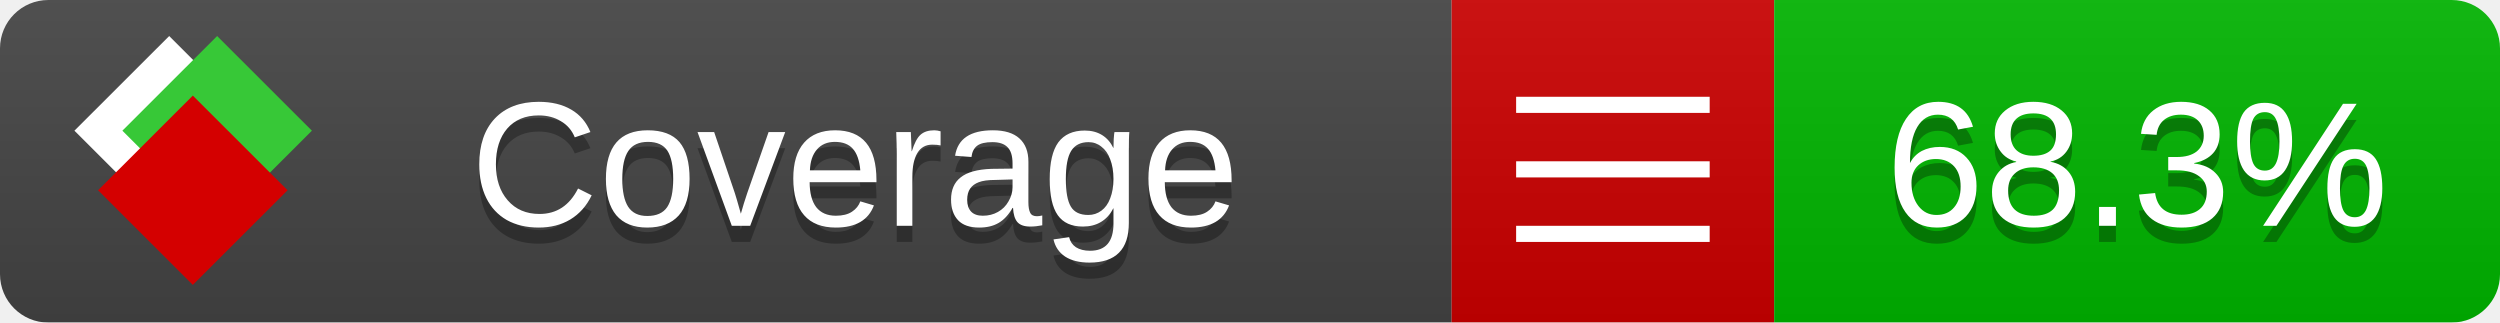
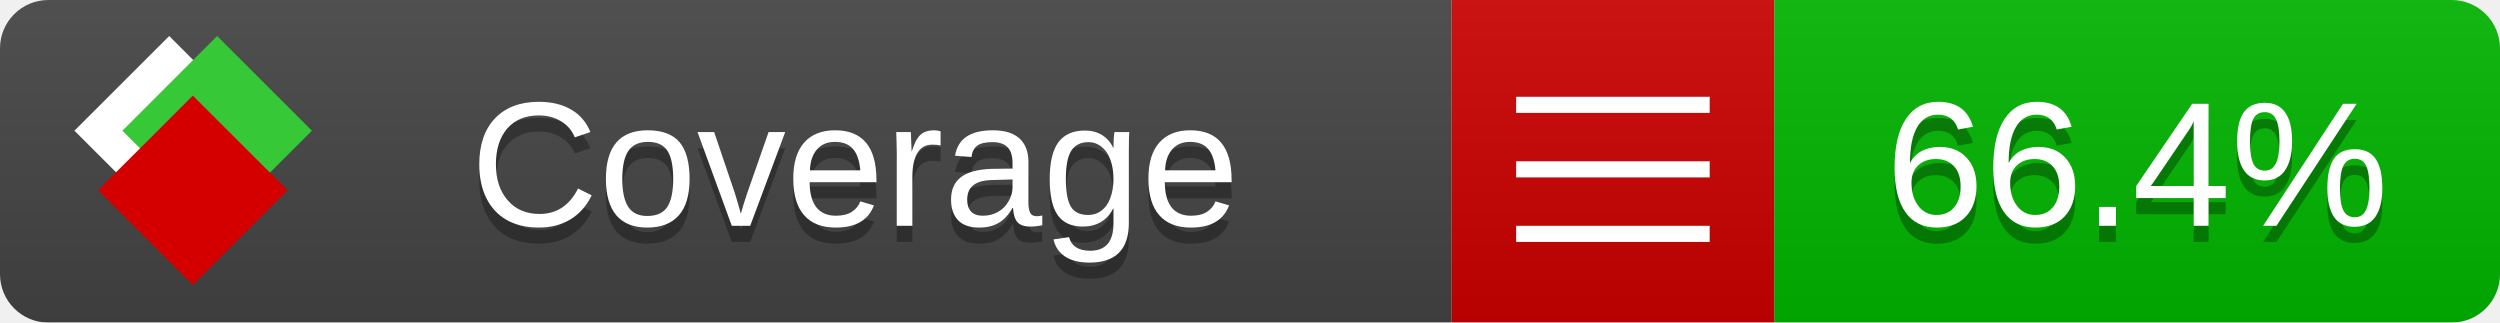
<svg xmlns="http://www.w3.org/2000/svg" xmlns:xlink="http://www.w3.org/1999/xlink" width="155" height="20">
  <style type="text/css">
          
            @keyframes fade1 {
                0% { visibility: visible; opacity: 1; }
               27% { visibility: visible; opacity: 1; }
               33% { visibility: hidden; opacity: 0; }
               60% { visibility: hidden; opacity: 0; }
               66% { visibility: hidden; opacity: 0; }
               93% { visibility: hidden; opacity: 0; }
              100% { visibility: visible; opacity: 1; }
            }
            @keyframes fade2 {
                0% { visibility: hidden; opacity: 0; }
               27% { visibility: hidden; opacity: 0; }
               33% { visibility: visible; opacity: 1; }
               60% { visibility: visible; opacity: 1; }
               66% { visibility: hidden; opacity: 0; }
               93% { visibility: hidden; opacity: 0; }
              100% { visibility: hidden; opacity: 0; }
            }
            @keyframes fade3 {
                0% { visibility: hidden; opacity: 0; }
               27% { visibility: hidden; opacity: 0; }
               33% { visibility: hidden; opacity: 0; }
               60% { visibility: hidden; opacity: 0; }
               66% { visibility: visible; opacity: 1; }
               93% { visibility: visible; opacity: 1; }
              100% { visibility: hidden; opacity: 0; }
            }
            .linecoverage {
                animation-duration: 15s;
                animation-name: fade1;
                animation-iteration-count: infinite;
            }
            .branchcoverage {
                animation-duration: 15s;
                animation-name: fade2;
                animation-iteration-count: infinite;
            }
            .methodcoverage {
                animation-duration: 15s;
                animation-name: fade3;
                animation-iteration-count: infinite;
            }
          
    </style>
  <defs>
    <linearGradient id="gradient" x2="0" y2="100%">
      <stop offset="0" stop-color="#bbb" stop-opacity=".1" />
      <stop offset="1" stop-opacity=".1" />
    </linearGradient>
    <linearGradient id="c">
      <stop offset="0" stop-color="#d40000" />
      <stop offset="1" stop-color="#ff2a2a" />
    </linearGradient>
    <linearGradient id="a">
      <stop offset="0" stop-color="#e0e0de" />
      <stop offset="1" stop-color="#fff" />
    </linearGradient>
    <linearGradient id="b">
      <stop offset="0" stop-color="#37c837" />
      <stop offset="1" stop-color="#217821" />
    </linearGradient>
    <linearGradient xlink:href="#a" id="e" x1="106.44" x2="69.96" y1="-11.96" y2="-46.84" gradientTransform="matrix(-.8426 -.00045 -.00045 -.8426 -94.27 -75.82)" gradientUnits="userSpaceOnUse" />
    <linearGradient xlink:href="#b" id="f" x1="56.19" x2="77.97" y1="-23.45" y2="10.62" gradientTransform="matrix(.8426 .00045 .00045 .8426 94.27 75.82)" gradientUnits="userSpaceOnUse" />
    <linearGradient xlink:href="#c" id="g" x1="79.98" x2="132.9" y1="10.79" y2="10.79" gradientTransform="matrix(.8426 .00045 .00045 .8426 94.27 75.82)" gradientUnits="userSpaceOnUse" />
    <mask id="mask">
      <rect width="155" height="20" rx="3" fill="#fff" />
    </mask>
    <g id="icon" transform="matrix(.04486 0 0 .04481 -.48 -.63)">
      <rect width="52.92" height="52.92" x="-109.72" y="-27.13" fill="url(#e)" transform="rotate(-135)" />
      <rect width="52.92" height="52.92" x="70.19" y="-39.18" fill="url(#f)" transform="rotate(45)" />
      <rect width="52.92" height="52.92" x="80.05" y="-15.74" fill="url(#g)" transform="rotate(45)" />
    </g>
  </defs>
  <g mask="url(#mask)">
    <rect x="0" y="0" width="90" height="20" fill="#444" />
    <rect x="90" y="0" width="20" height="20" fill="#c00" />
    <rect x="110" y="0" width="45" height="20" fill="#00B600" />
    <rect x="0" y="0" width="155" height="20" fill="url(#gradient)" />
  </g>
  <g>
    <path class="" stroke="#fff" d="M94 6.5 h12 M94 10.5 h12 M94 14.5 h12" />
  </g>
  <g fill="#fff" text-anchor="middle" font-family="Verdana,Arial,Geneva,sans-serif" font-size="11">
    <a xlink:href="https://github.com/danielpalme/ReportGenerator" target="_top">
      <use xlink:href="#icon" transform="translate(3,1) scale(3.5)" />
    </a>
    <text x="53" y="15" fill="#010101" fill-opacity=".3">Coverage</text>
    <text x="53" y="14" fill="#fff">Coverage</text>
-     <text class="" x="132.5" y="15" fill="#010101" fill-opacity=".3">68.3%</text>
-     <text class="" x="132.5" y="14">68.3%</text>
+     <text class="" x="132.5" y="15" fill="#010101" fill-opacity=".3">66.4%</text>
+     <text class="" x="132.5" y="14">66.4%</text>
  </g>
  <g>
    <rect class="" x="90" y="0" width="65" height="20" fill-opacity="0" />
  </g>
</svg>
